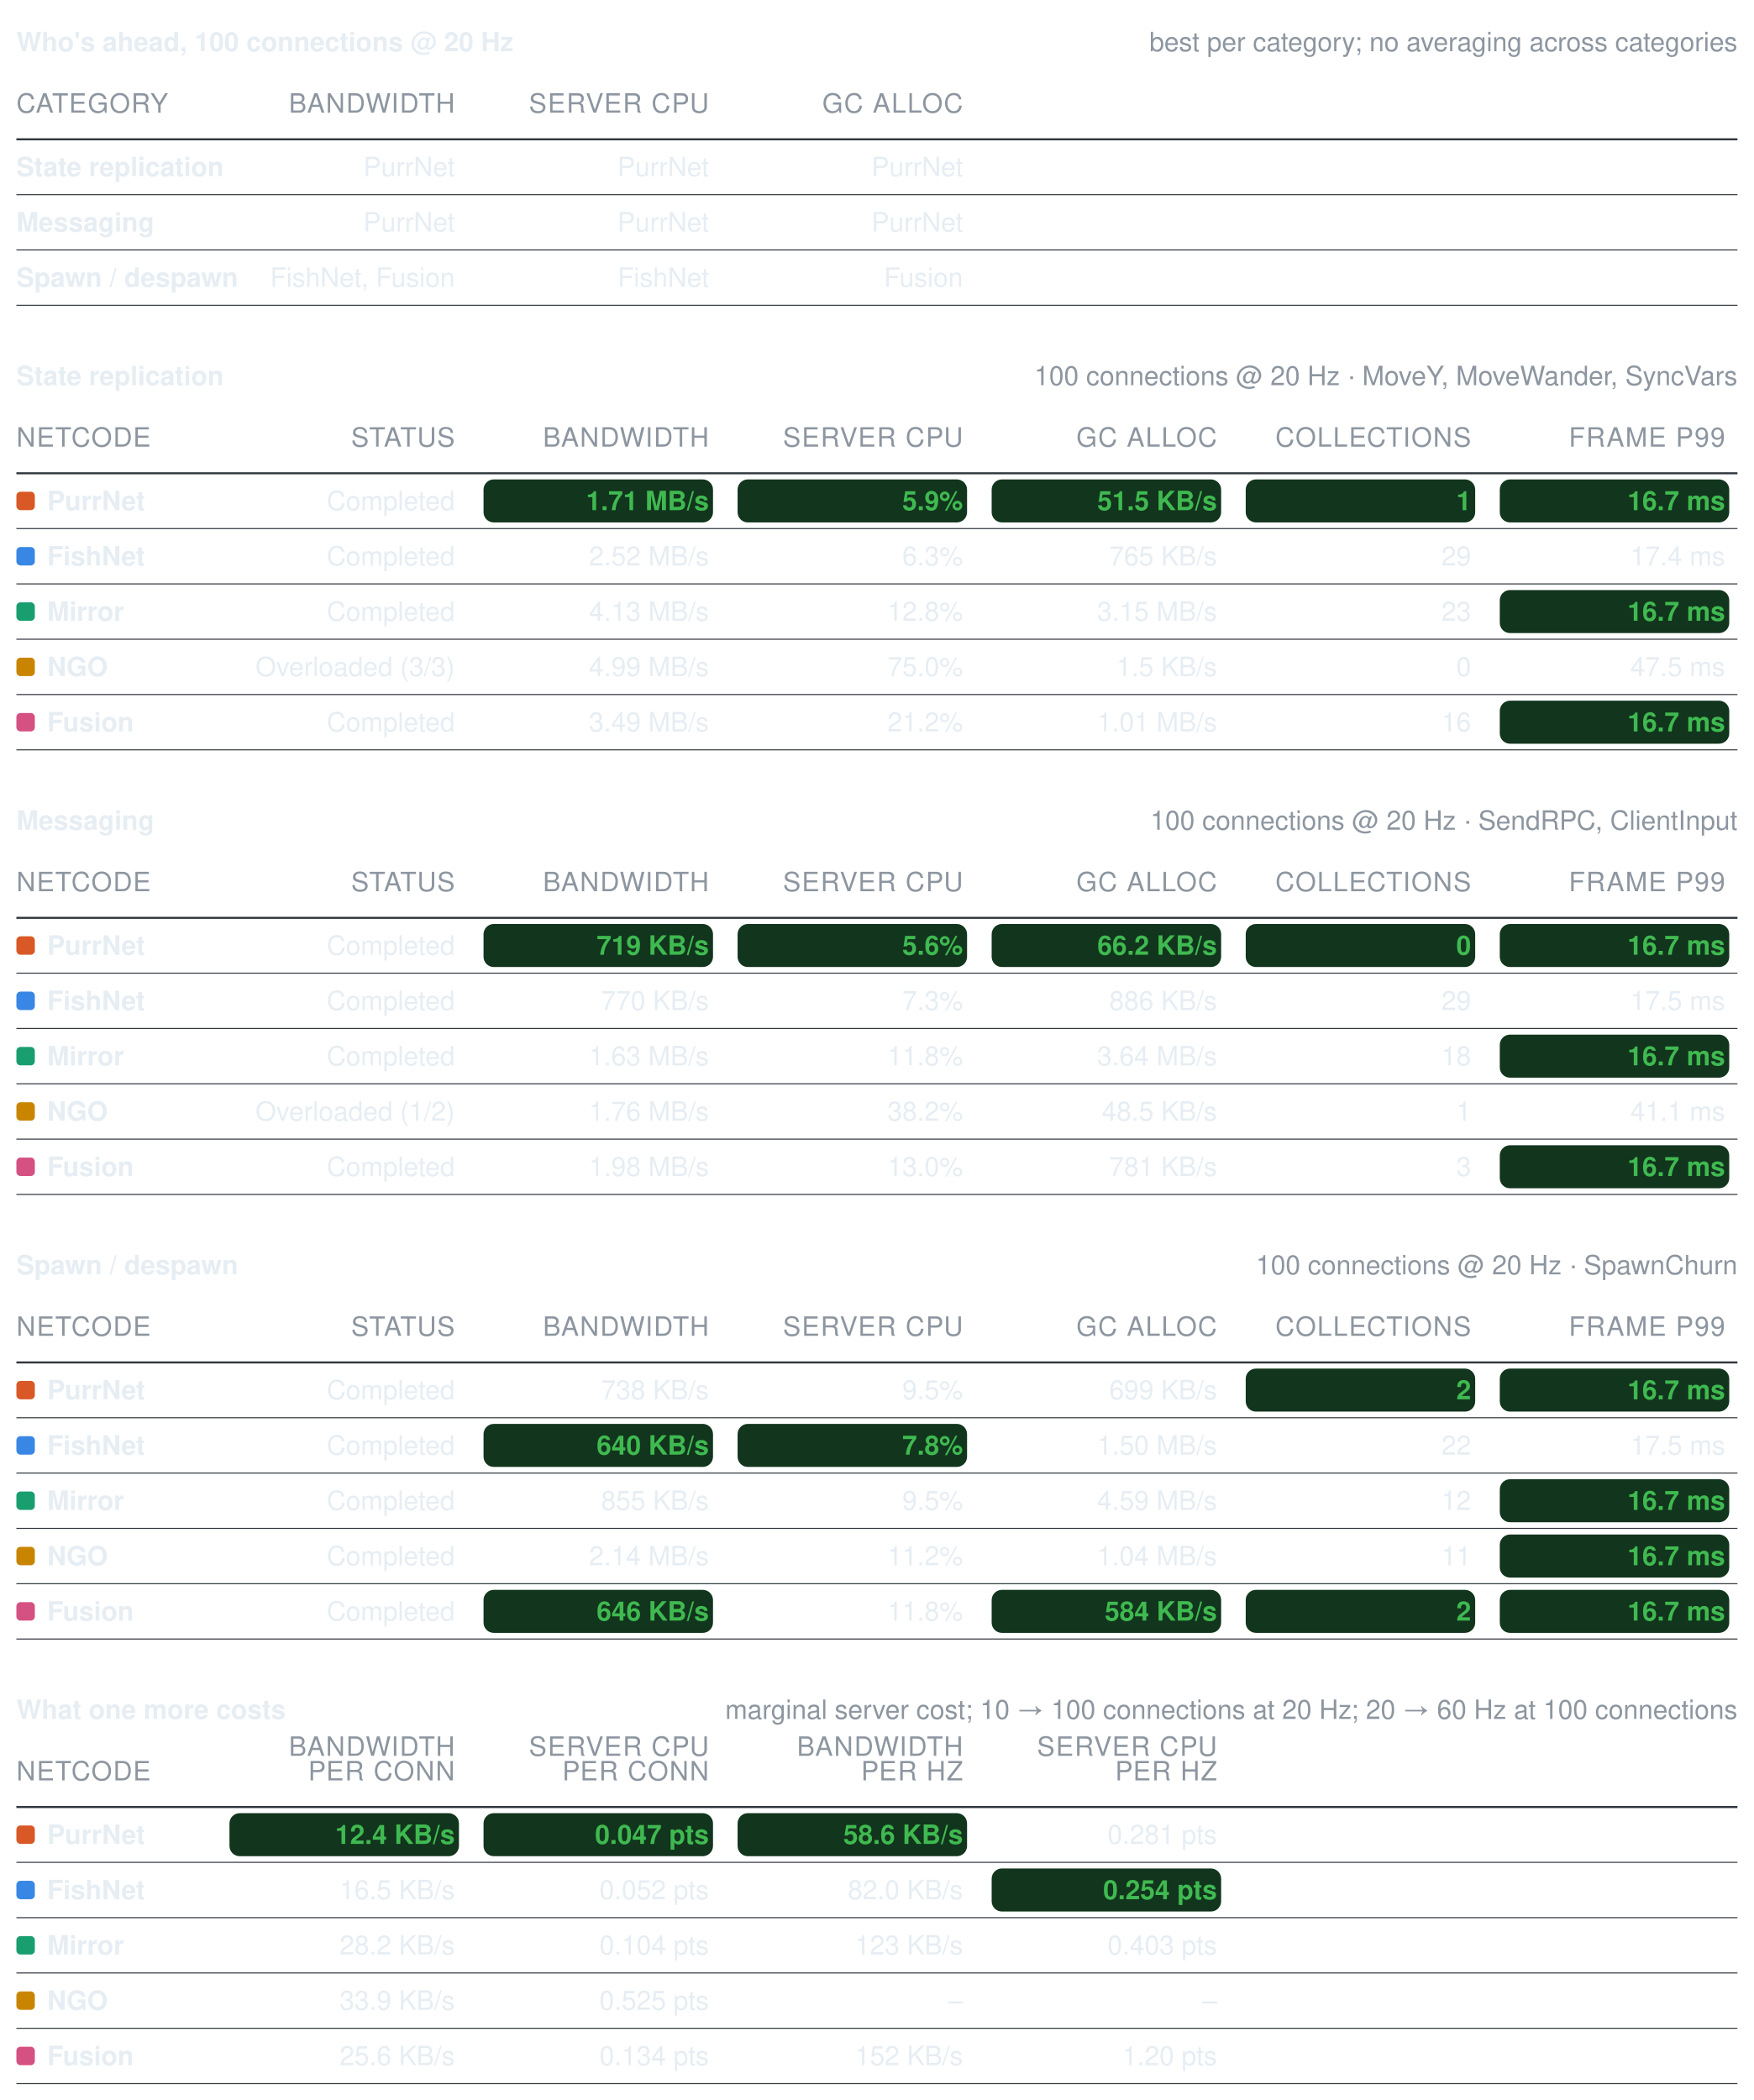
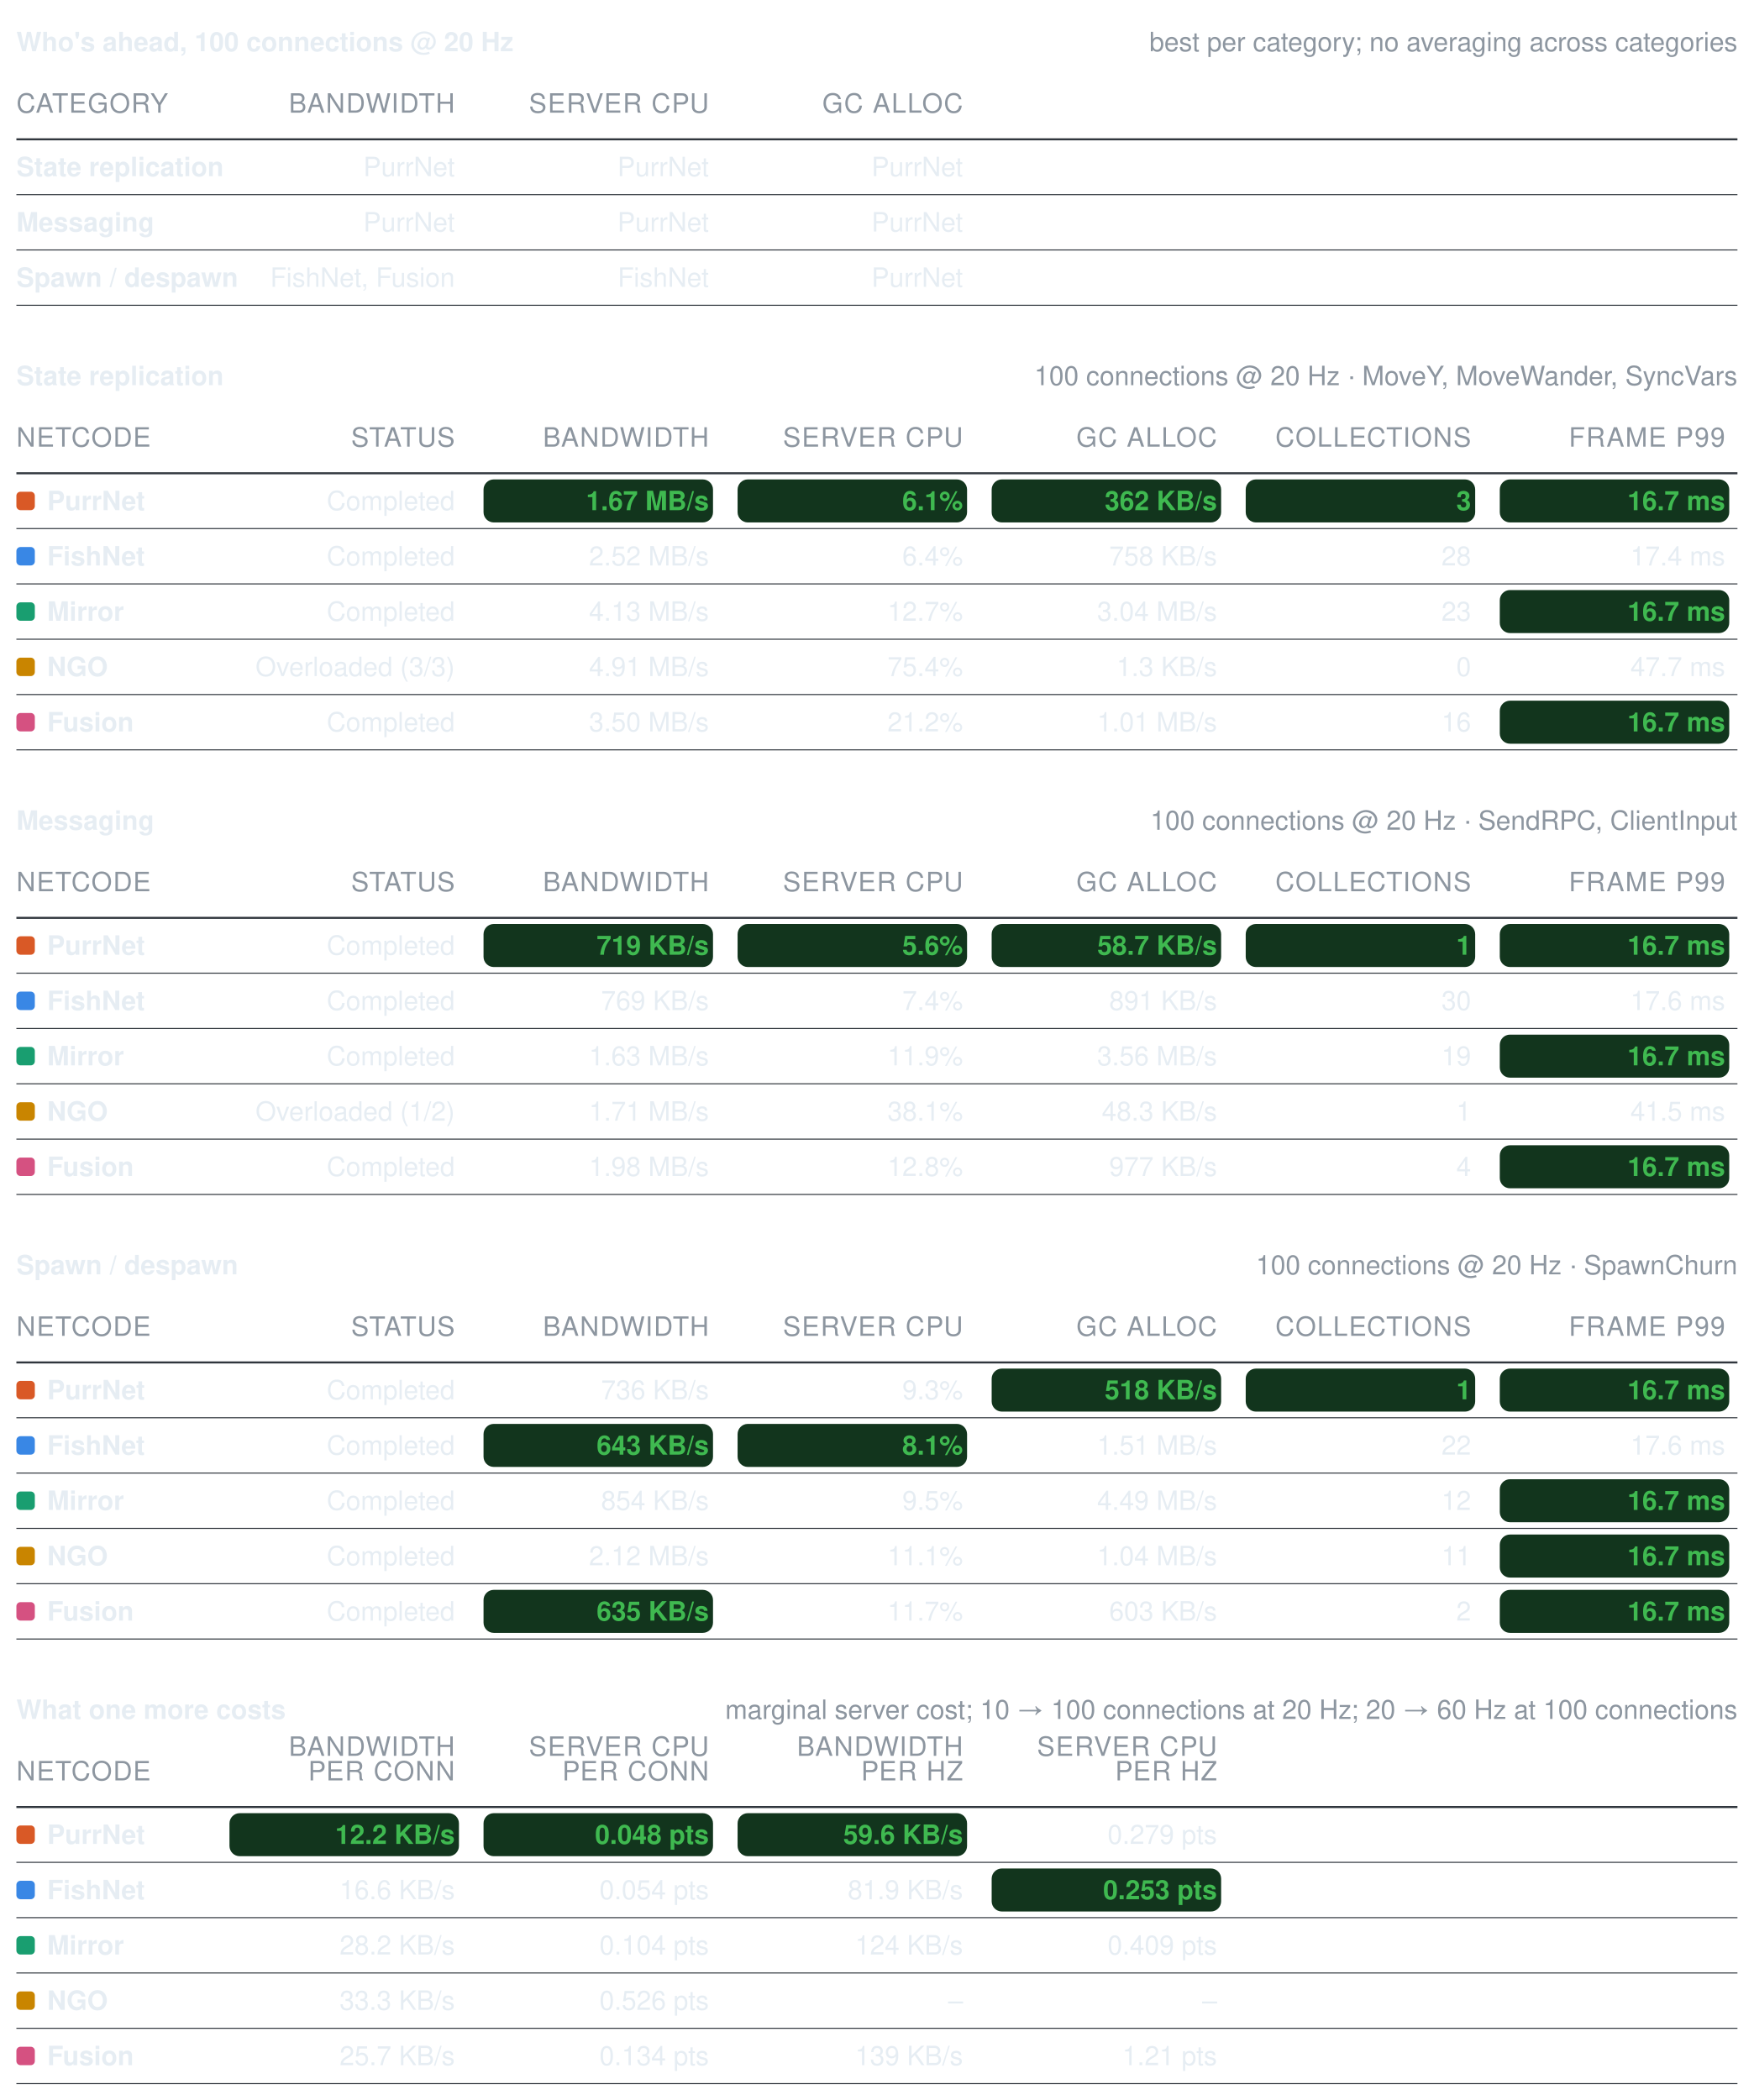
<svg xmlns="http://www.w3.org/2000/svg" width="856" height="1025" viewBox="0 0 856 1025" role="img" aria-label="Benchmark summary tables">
  <style>text{font-family:-apple-system, BlinkMacSystemFont, Segoe UI, Helvetica, Arial, sans-serif;font-size:13px;font-variant-numeric:tabular-nums}</style>
  <text x="8" y="25" font-weight="600" fill="#e6edf3">Who's ahead, 100 connections @ 20 Hz</text>
  <text x="848" y="25" text-anchor="end" fill="#8d96a0" font-size="12">best per category; no averaging across categories</text>
  <text x="8" y="55" fill="#8d96a0" font-size="11" letter-spacing="0.5">CATEGORY</text>
  <text x="222" y="55" text-anchor="end" fill="#8d96a0" font-size="11" letter-spacing="0.5">BANDWIDTH</text>
  <text x="346" y="55" text-anchor="end" fill="#8d96a0" font-size="11" letter-spacing="0.5">SERVER CPU</text>
  <text x="470" y="55" text-anchor="end" fill="#8d96a0" font-size="11" letter-spacing="0.5">GC ALLOC</text>
  <line x1="8" y1="68" x2="848" y2="68" stroke="#30363d" stroke-width="1" />
  <text x="8" y="86" fill="#e6edf3" font-weight="600">State replication</text>
  <text x="222" y="86" text-anchor="end" fill="#e6edf3" font-weight="400">PurrNet</text>
  <text x="346" y="86" text-anchor="end" fill="#e6edf3" font-weight="400">PurrNet</text>
  <text x="470" y="86" text-anchor="end" fill="#e6edf3" font-weight="400">PurrNet</text>
  <line x1="8" y1="95" x2="848" y2="95" stroke="#30363d" stroke-width="0.5" />
  <text x="8" y="113" fill="#e6edf3" font-weight="600">Messaging</text>
  <text x="222" y="113" text-anchor="end" fill="#e6edf3" font-weight="400">PurrNet</text>
  <text x="346" y="113" text-anchor="end" fill="#e6edf3" font-weight="400">PurrNet</text>
  <text x="470" y="113" text-anchor="end" fill="#e6edf3" font-weight="400">PurrNet</text>
  <line x1="8" y1="122" x2="848" y2="122" stroke="#30363d" stroke-width="0.5" />
  <text x="8" y="140" fill="#e6edf3" font-weight="600">Spawn / despawn</text>
  <text x="222" y="140" text-anchor="end" fill="#e6edf3" font-weight="400">FishNet, Fusion</text>
  <text x="346" y="140" text-anchor="end" fill="#e6edf3" font-weight="400">FishNet</text>
-   <text x="470" y="140" text-anchor="end" fill="#e6edf3" font-weight="400">Fusion</text>
+   <text x="470" y="140" text-anchor="end" fill="#e6edf3" font-weight="400">PurrNet</text>
  <line x1="8" y1="149" x2="848" y2="149" stroke="#30363d" stroke-width="0.5" />
  <text x="8" y="188" font-weight="600" fill="#e6edf3">State replication</text>
  <text x="848" y="188" text-anchor="end" fill="#8d96a0" font-size="12">100 connections @ 20 Hz · MoveY, MoveWander, SyncVars</text>
  <text x="8" y="218" fill="#8d96a0" font-size="11" letter-spacing="0.5">NETCODE</text>
  <text x="222" y="218" text-anchor="end" fill="#8d96a0" font-size="11" letter-spacing="0.5">STATUS</text>
  <text x="346" y="218" text-anchor="end" fill="#8d96a0" font-size="11" letter-spacing="0.5">BANDWIDTH</text>
  <text x="470" y="218" text-anchor="end" fill="#8d96a0" font-size="11" letter-spacing="0.5">SERVER CPU</text>
  <text x="594" y="218" text-anchor="end" fill="#8d96a0" font-size="11" letter-spacing="0.5">GC ALLOC</text>
  <text x="718" y="218" text-anchor="end" fill="#8d96a0" font-size="11" letter-spacing="0.5">COLLECTIONS</text>
  <text x="842" y="218" text-anchor="end" fill="#8d96a0" font-size="11" letter-spacing="0.5">FRAME P99</text>
  <line x1="8" y1="231" x2="848" y2="231" stroke="#30363d" stroke-width="1" />
  <rect x="8" y="240" width="9" height="9" rx="2" fill="#d95926" />
  <text x="23" y="249" fill="#e6edf3" font-weight="600">PurrNet</text>
  <text x="222" y="249" text-anchor="end" fill="#e6edf3" font-weight="400">Completed</text>
  <rect x="236" y="234" width="112" height="21" rx="5" fill="#12351d" />
-   <text x="346" y="249" text-anchor="end" fill="#3fb950" font-weight="600">1.71 MB/s</text>
+   <text x="346" y="249" text-anchor="end" fill="#3fb950" font-weight="600">1.67 MB/s</text>
  <rect x="360" y="234" width="112" height="21" rx="5" fill="#12351d" />
-   <text x="470" y="249" text-anchor="end" fill="#3fb950" font-weight="600">5.9%</text>
+   <text x="470" y="249" text-anchor="end" fill="#3fb950" font-weight="600">6.1%</text>
  <rect x="484" y="234" width="112" height="21" rx="5" fill="#12351d" />
-   <text x="594" y="249" text-anchor="end" fill="#3fb950" font-weight="600">51.5 KB/s</text>
+   <text x="594" y="249" text-anchor="end" fill="#3fb950" font-weight="600">362 KB/s</text>
  <rect x="608" y="234" width="112" height="21" rx="5" fill="#12351d" />
-   <text x="718" y="249" text-anchor="end" fill="#3fb950" font-weight="600">1</text>
+   <text x="718" y="249" text-anchor="end" fill="#3fb950" font-weight="600">3</text>
  <rect x="732" y="234" width="112" height="21" rx="5" fill="#12351d" />
  <text x="842" y="249" text-anchor="end" fill="#3fb950" font-weight="600">16.7 ms</text>
  <line x1="8" y1="258" x2="848" y2="258" stroke="#30363d" stroke-width="0.5" />
  <rect x="8" y="267" width="9" height="9" rx="2" fill="#3987e5" />
  <text x="23" y="276" fill="#e6edf3" font-weight="600">FishNet</text>
  <text x="222" y="276" text-anchor="end" fill="#e6edf3" font-weight="400">Completed</text>
  <text x="346" y="276" text-anchor="end" fill="#e6edf3" font-weight="400">2.52 MB/s</text>
-   <text x="470" y="276" text-anchor="end" fill="#e6edf3" font-weight="400">6.3%</text>
-   <text x="594" y="276" text-anchor="end" fill="#e6edf3" font-weight="400">765 KB/s</text>
-   <text x="718" y="276" text-anchor="end" fill="#e6edf3" font-weight="400">29</text>
+   <text x="470" y="276" text-anchor="end" fill="#e6edf3" font-weight="400">6.4%</text>
+   <text x="594" y="276" text-anchor="end" fill="#e6edf3" font-weight="400">758 KB/s</text>
+   <text x="718" y="276" text-anchor="end" fill="#e6edf3" font-weight="400">28</text>
  <text x="842" y="276" text-anchor="end" fill="#e6edf3" font-weight="400">17.4 ms</text>
  <line x1="8" y1="285" x2="848" y2="285" stroke="#30363d" stroke-width="0.5" />
  <rect x="8" y="294" width="9" height="9" rx="2" fill="#199e70" />
  <text x="23" y="303" fill="#e6edf3" font-weight="600">Mirror</text>
  <text x="222" y="303" text-anchor="end" fill="#e6edf3" font-weight="400">Completed</text>
  <text x="346" y="303" text-anchor="end" fill="#e6edf3" font-weight="400">4.13 MB/s</text>
-   <text x="470" y="303" text-anchor="end" fill="#e6edf3" font-weight="400">12.8%</text>
-   <text x="594" y="303" text-anchor="end" fill="#e6edf3" font-weight="400">3.15 MB/s</text>
+   <text x="470" y="303" text-anchor="end" fill="#e6edf3" font-weight="400">12.7%</text>
+   <text x="594" y="303" text-anchor="end" fill="#e6edf3" font-weight="400">3.04 MB/s</text>
  <text x="718" y="303" text-anchor="end" fill="#e6edf3" font-weight="400">23</text>
  <rect x="732" y="288" width="112" height="21" rx="5" fill="#12351d" />
  <text x="842" y="303" text-anchor="end" fill="#3fb950" font-weight="600">16.7 ms</text>
  <line x1="8" y1="312" x2="848" y2="312" stroke="#30363d" stroke-width="0.5" />
  <rect x="8" y="321" width="9" height="9" rx="2" fill="#c98500" />
  <text x="23" y="330" fill="#e6edf3" font-weight="600">NGO</text>
  <text x="222" y="330" text-anchor="end" fill="#e6edf3" font-weight="400">Overloaded (3/3)</text>
-   <text x="346" y="330" text-anchor="end" fill="#e6edf3" font-weight="400">4.99 MB/s</text>
-   <text x="470" y="330" text-anchor="end" fill="#e6edf3" font-weight="400">75.0%</text>
-   <text x="594" y="330" text-anchor="end" fill="#e6edf3" font-weight="400">1.5 KB/s</text>
+   <text x="346" y="330" text-anchor="end" fill="#e6edf3" font-weight="400">4.91 MB/s</text>
+   <text x="470" y="330" text-anchor="end" fill="#e6edf3" font-weight="400">75.4%</text>
+   <text x="594" y="330" text-anchor="end" fill="#e6edf3" font-weight="400">1.3 KB/s</text>
  <text x="718" y="330" text-anchor="end" fill="#e6edf3" font-weight="400">0</text>
-   <text x="842" y="330" text-anchor="end" fill="#e6edf3" font-weight="400">47.5 ms</text>
+   <text x="842" y="330" text-anchor="end" fill="#e6edf3" font-weight="400">47.7 ms</text>
  <line x1="8" y1="339" x2="848" y2="339" stroke="#30363d" stroke-width="0.5" />
  <rect x="8" y="348" width="9" height="9" rx="2" fill="#d55181" />
  <text x="23" y="357" fill="#e6edf3" font-weight="600">Fusion</text>
  <text x="222" y="357" text-anchor="end" fill="#e6edf3" font-weight="400">Completed</text>
-   <text x="346" y="357" text-anchor="end" fill="#e6edf3" font-weight="400">3.49 MB/s</text>
+   <text x="346" y="357" text-anchor="end" fill="#e6edf3" font-weight="400">3.50 MB/s</text>
  <text x="470" y="357" text-anchor="end" fill="#e6edf3" font-weight="400">21.2%</text>
  <text x="594" y="357" text-anchor="end" fill="#e6edf3" font-weight="400">1.01 MB/s</text>
  <text x="718" y="357" text-anchor="end" fill="#e6edf3" font-weight="400">16</text>
  <rect x="732" y="342" width="112" height="21" rx="5" fill="#12351d" />
  <text x="842" y="357" text-anchor="end" fill="#3fb950" font-weight="600">16.7 ms</text>
  <line x1="8" y1="366" x2="848" y2="366" stroke="#30363d" stroke-width="0.5" />
  <text x="8" y="405" font-weight="600" fill="#e6edf3">Messaging</text>
  <text x="848" y="405" text-anchor="end" fill="#8d96a0" font-size="12">100 connections @ 20 Hz · SendRPC, ClientInput</text>
  <text x="8" y="435" fill="#8d96a0" font-size="11" letter-spacing="0.5">NETCODE</text>
  <text x="222" y="435" text-anchor="end" fill="#8d96a0" font-size="11" letter-spacing="0.5">STATUS</text>
  <text x="346" y="435" text-anchor="end" fill="#8d96a0" font-size="11" letter-spacing="0.5">BANDWIDTH</text>
  <text x="470" y="435" text-anchor="end" fill="#8d96a0" font-size="11" letter-spacing="0.5">SERVER CPU</text>
  <text x="594" y="435" text-anchor="end" fill="#8d96a0" font-size="11" letter-spacing="0.5">GC ALLOC</text>
  <text x="718" y="435" text-anchor="end" fill="#8d96a0" font-size="11" letter-spacing="0.5">COLLECTIONS</text>
  <text x="842" y="435" text-anchor="end" fill="#8d96a0" font-size="11" letter-spacing="0.5">FRAME P99</text>
  <line x1="8" y1="448" x2="848" y2="448" stroke="#30363d" stroke-width="1" />
  <rect x="8" y="457" width="9" height="9" rx="2" fill="#d95926" />
  <text x="23" y="466" fill="#e6edf3" font-weight="600">PurrNet</text>
  <text x="222" y="466" text-anchor="end" fill="#e6edf3" font-weight="400">Completed</text>
  <rect x="236" y="451" width="112" height="21" rx="5" fill="#12351d" />
  <text x="346" y="466" text-anchor="end" fill="#3fb950" font-weight="600">719 KB/s</text>
  <rect x="360" y="451" width="112" height="21" rx="5" fill="#12351d" />
  <text x="470" y="466" text-anchor="end" fill="#3fb950" font-weight="600">5.6%</text>
  <rect x="484" y="451" width="112" height="21" rx="5" fill="#12351d" />
-   <text x="594" y="466" text-anchor="end" fill="#3fb950" font-weight="600">66.2 KB/s</text>
+   <text x="594" y="466" text-anchor="end" fill="#3fb950" font-weight="600">58.7 KB/s</text>
  <rect x="608" y="451" width="112" height="21" rx="5" fill="#12351d" />
-   <text x="718" y="466" text-anchor="end" fill="#3fb950" font-weight="600">0</text>
+   <text x="718" y="466" text-anchor="end" fill="#3fb950" font-weight="600">1</text>
  <rect x="732" y="451" width="112" height="21" rx="5" fill="#12351d" />
  <text x="842" y="466" text-anchor="end" fill="#3fb950" font-weight="600">16.7 ms</text>
  <line x1="8" y1="475" x2="848" y2="475" stroke="#30363d" stroke-width="0.5" />
  <rect x="8" y="484" width="9" height="9" rx="2" fill="#3987e5" />
  <text x="23" y="493" fill="#e6edf3" font-weight="600">FishNet</text>
  <text x="222" y="493" text-anchor="end" fill="#e6edf3" font-weight="400">Completed</text>
-   <text x="346" y="493" text-anchor="end" fill="#e6edf3" font-weight="400">770 KB/s</text>
-   <text x="470" y="493" text-anchor="end" fill="#e6edf3" font-weight="400">7.3%</text>
-   <text x="594" y="493" text-anchor="end" fill="#e6edf3" font-weight="400">886 KB/s</text>
-   <text x="718" y="493" text-anchor="end" fill="#e6edf3" font-weight="400">29</text>
-   <text x="842" y="493" text-anchor="end" fill="#e6edf3" font-weight="400">17.5 ms</text>
+   <text x="346" y="493" text-anchor="end" fill="#e6edf3" font-weight="400">769 KB/s</text>
+   <text x="470" y="493" text-anchor="end" fill="#e6edf3" font-weight="400">7.4%</text>
+   <text x="594" y="493" text-anchor="end" fill="#e6edf3" font-weight="400">891 KB/s</text>
+   <text x="718" y="493" text-anchor="end" fill="#e6edf3" font-weight="400">30</text>
+   <text x="842" y="493" text-anchor="end" fill="#e6edf3" font-weight="400">17.6 ms</text>
  <line x1="8" y1="502" x2="848" y2="502" stroke="#30363d" stroke-width="0.5" />
  <rect x="8" y="511" width="9" height="9" rx="2" fill="#199e70" />
  <text x="23" y="520" fill="#e6edf3" font-weight="600">Mirror</text>
  <text x="222" y="520" text-anchor="end" fill="#e6edf3" font-weight="400">Completed</text>
  <text x="346" y="520" text-anchor="end" fill="#e6edf3" font-weight="400">1.63 MB/s</text>
-   <text x="470" y="520" text-anchor="end" fill="#e6edf3" font-weight="400">11.8%</text>
-   <text x="594" y="520" text-anchor="end" fill="#e6edf3" font-weight="400">3.64 MB/s</text>
-   <text x="718" y="520" text-anchor="end" fill="#e6edf3" font-weight="400">18</text>
+   <text x="470" y="520" text-anchor="end" fill="#e6edf3" font-weight="400">11.9%</text>
+   <text x="594" y="520" text-anchor="end" fill="#e6edf3" font-weight="400">3.56 MB/s</text>
+   <text x="718" y="520" text-anchor="end" fill="#e6edf3" font-weight="400">19</text>
  <rect x="732" y="505" width="112" height="21" rx="5" fill="#12351d" />
  <text x="842" y="520" text-anchor="end" fill="#3fb950" font-weight="600">16.7 ms</text>
  <line x1="8" y1="529" x2="848" y2="529" stroke="#30363d" stroke-width="0.5" />
  <rect x="8" y="538" width="9" height="9" rx="2" fill="#c98500" />
  <text x="23" y="547" fill="#e6edf3" font-weight="600">NGO</text>
  <text x="222" y="547" text-anchor="end" fill="#e6edf3" font-weight="400">Overloaded (1/2)</text>
-   <text x="346" y="547" text-anchor="end" fill="#e6edf3" font-weight="400">1.76 MB/s</text>
-   <text x="470" y="547" text-anchor="end" fill="#e6edf3" font-weight="400">38.2%</text>
-   <text x="594" y="547" text-anchor="end" fill="#e6edf3" font-weight="400">48.5 KB/s</text>
+   <text x="346" y="547" text-anchor="end" fill="#e6edf3" font-weight="400">1.71 MB/s</text>
+   <text x="470" y="547" text-anchor="end" fill="#e6edf3" font-weight="400">38.1%</text>
+   <text x="594" y="547" text-anchor="end" fill="#e6edf3" font-weight="400">48.3 KB/s</text>
  <text x="718" y="547" text-anchor="end" fill="#e6edf3" font-weight="400">1</text>
-   <text x="842" y="547" text-anchor="end" fill="#e6edf3" font-weight="400">41.1 ms</text>
+   <text x="842" y="547" text-anchor="end" fill="#e6edf3" font-weight="400">41.5 ms</text>
  <line x1="8" y1="556" x2="848" y2="556" stroke="#30363d" stroke-width="0.5" />
  <rect x="8" y="565" width="9" height="9" rx="2" fill="#d55181" />
  <text x="23" y="574" fill="#e6edf3" font-weight="600">Fusion</text>
  <text x="222" y="574" text-anchor="end" fill="#e6edf3" font-weight="400">Completed</text>
  <text x="346" y="574" text-anchor="end" fill="#e6edf3" font-weight="400">1.98 MB/s</text>
-   <text x="470" y="574" text-anchor="end" fill="#e6edf3" font-weight="400">13.0%</text>
-   <text x="594" y="574" text-anchor="end" fill="#e6edf3" font-weight="400">781 KB/s</text>
-   <text x="718" y="574" text-anchor="end" fill="#e6edf3" font-weight="400">3</text>
+   <text x="470" y="574" text-anchor="end" fill="#e6edf3" font-weight="400">12.8%</text>
+   <text x="594" y="574" text-anchor="end" fill="#e6edf3" font-weight="400">977 KB/s</text>
+   <text x="718" y="574" text-anchor="end" fill="#e6edf3" font-weight="400">4</text>
  <rect x="732" y="559" width="112" height="21" rx="5" fill="#12351d" />
  <text x="842" y="574" text-anchor="end" fill="#3fb950" font-weight="600">16.7 ms</text>
  <line x1="8" y1="583" x2="848" y2="583" stroke="#30363d" stroke-width="0.5" />
  <text x="8" y="622" font-weight="600" fill="#e6edf3">Spawn / despawn</text>
  <text x="848" y="622" text-anchor="end" fill="#8d96a0" font-size="12">100 connections @ 20 Hz · SpawnChurn</text>
  <text x="8" y="652" fill="#8d96a0" font-size="11" letter-spacing="0.5">NETCODE</text>
  <text x="222" y="652" text-anchor="end" fill="#8d96a0" font-size="11" letter-spacing="0.5">STATUS</text>
  <text x="346" y="652" text-anchor="end" fill="#8d96a0" font-size="11" letter-spacing="0.5">BANDWIDTH</text>
  <text x="470" y="652" text-anchor="end" fill="#8d96a0" font-size="11" letter-spacing="0.5">SERVER CPU</text>
  <text x="594" y="652" text-anchor="end" fill="#8d96a0" font-size="11" letter-spacing="0.5">GC ALLOC</text>
  <text x="718" y="652" text-anchor="end" fill="#8d96a0" font-size="11" letter-spacing="0.5">COLLECTIONS</text>
  <text x="842" y="652" text-anchor="end" fill="#8d96a0" font-size="11" letter-spacing="0.5">FRAME P99</text>
  <line x1="8" y1="665" x2="848" y2="665" stroke="#30363d" stroke-width="1" />
  <rect x="8" y="674" width="9" height="9" rx="2" fill="#d95926" />
  <text x="23" y="683" fill="#e6edf3" font-weight="600">PurrNet</text>
  <text x="222" y="683" text-anchor="end" fill="#e6edf3" font-weight="400">Completed</text>
-   <text x="346" y="683" text-anchor="end" fill="#e6edf3" font-weight="400">738 KB/s</text>
-   <text x="470" y="683" text-anchor="end" fill="#e6edf3" font-weight="400">9.5%</text>
-   <text x="594" y="683" text-anchor="end" fill="#e6edf3" font-weight="400">699 KB/s</text>
+   <text x="346" y="683" text-anchor="end" fill="#e6edf3" font-weight="400">736 KB/s</text>
+   <text x="470" y="683" text-anchor="end" fill="#e6edf3" font-weight="400">9.3%</text>
+   <rect x="484" y="668" width="112" height="21" rx="5" fill="#12351d" />
+   <text x="594" y="683" text-anchor="end" fill="#3fb950" font-weight="600">518 KB/s</text>
  <rect x="608" y="668" width="112" height="21" rx="5" fill="#12351d" />
-   <text x="718" y="683" text-anchor="end" fill="#3fb950" font-weight="600">2</text>
+   <text x="718" y="683" text-anchor="end" fill="#3fb950" font-weight="600">1</text>
  <rect x="732" y="668" width="112" height="21" rx="5" fill="#12351d" />
  <text x="842" y="683" text-anchor="end" fill="#3fb950" font-weight="600">16.7 ms</text>
  <line x1="8" y1="692" x2="848" y2="692" stroke="#30363d" stroke-width="0.5" />
  <rect x="8" y="701" width="9" height="9" rx="2" fill="#3987e5" />
  <text x="23" y="710" fill="#e6edf3" font-weight="600">FishNet</text>
  <text x="222" y="710" text-anchor="end" fill="#e6edf3" font-weight="400">Completed</text>
  <rect x="236" y="695" width="112" height="21" rx="5" fill="#12351d" />
-   <text x="346" y="710" text-anchor="end" fill="#3fb950" font-weight="600">640 KB/s</text>
+   <text x="346" y="710" text-anchor="end" fill="#3fb950" font-weight="600">643 KB/s</text>
  <rect x="360" y="695" width="112" height="21" rx="5" fill="#12351d" />
-   <text x="470" y="710" text-anchor="end" fill="#3fb950" font-weight="600">7.8%</text>
-   <text x="594" y="710" text-anchor="end" fill="#e6edf3" font-weight="400">1.50 MB/s</text>
+   <text x="470" y="710" text-anchor="end" fill="#3fb950" font-weight="600">8.1%</text>
+   <text x="594" y="710" text-anchor="end" fill="#e6edf3" font-weight="400">1.51 MB/s</text>
  <text x="718" y="710" text-anchor="end" fill="#e6edf3" font-weight="400">22</text>
-   <text x="842" y="710" text-anchor="end" fill="#e6edf3" font-weight="400">17.5 ms</text>
+   <text x="842" y="710" text-anchor="end" fill="#e6edf3" font-weight="400">17.6 ms</text>
  <line x1="8" y1="719" x2="848" y2="719" stroke="#30363d" stroke-width="0.5" />
  <rect x="8" y="728" width="9" height="9" rx="2" fill="#199e70" />
  <text x="23" y="737" fill="#e6edf3" font-weight="600">Mirror</text>
  <text x="222" y="737" text-anchor="end" fill="#e6edf3" font-weight="400">Completed</text>
-   <text x="346" y="737" text-anchor="end" fill="#e6edf3" font-weight="400">855 KB/s</text>
+   <text x="346" y="737" text-anchor="end" fill="#e6edf3" font-weight="400">854 KB/s</text>
  <text x="470" y="737" text-anchor="end" fill="#e6edf3" font-weight="400">9.5%</text>
-   <text x="594" y="737" text-anchor="end" fill="#e6edf3" font-weight="400">4.59 MB/s</text>
+   <text x="594" y="737" text-anchor="end" fill="#e6edf3" font-weight="400">4.49 MB/s</text>
  <text x="718" y="737" text-anchor="end" fill="#e6edf3" font-weight="400">12</text>
  <rect x="732" y="722" width="112" height="21" rx="5" fill="#12351d" />
  <text x="842" y="737" text-anchor="end" fill="#3fb950" font-weight="600">16.7 ms</text>
  <line x1="8" y1="746" x2="848" y2="746" stroke="#30363d" stroke-width="0.5" />
  <rect x="8" y="755" width="9" height="9" rx="2" fill="#c98500" />
  <text x="23" y="764" fill="#e6edf3" font-weight="600">NGO</text>
  <text x="222" y="764" text-anchor="end" fill="#e6edf3" font-weight="400">Completed</text>
-   <text x="346" y="764" text-anchor="end" fill="#e6edf3" font-weight="400">2.14 MB/s</text>
-   <text x="470" y="764" text-anchor="end" fill="#e6edf3" font-weight="400">11.2%</text>
+   <text x="346" y="764" text-anchor="end" fill="#e6edf3" font-weight="400">2.12 MB/s</text>
+   <text x="470" y="764" text-anchor="end" fill="#e6edf3" font-weight="400">11.1%</text>
  <text x="594" y="764" text-anchor="end" fill="#e6edf3" font-weight="400">1.04 MB/s</text>
  <text x="718" y="764" text-anchor="end" fill="#e6edf3" font-weight="400">11</text>
  <rect x="732" y="749" width="112" height="21" rx="5" fill="#12351d" />
  <text x="842" y="764" text-anchor="end" fill="#3fb950" font-weight="600">16.7 ms</text>
  <line x1="8" y1="773" x2="848" y2="773" stroke="#30363d" stroke-width="0.5" />
  <rect x="8" y="782" width="9" height="9" rx="2" fill="#d55181" />
  <text x="23" y="791" fill="#e6edf3" font-weight="600">Fusion</text>
  <text x="222" y="791" text-anchor="end" fill="#e6edf3" font-weight="400">Completed</text>
  <rect x="236" y="776" width="112" height="21" rx="5" fill="#12351d" />
-   <text x="346" y="791" text-anchor="end" fill="#3fb950" font-weight="600">646 KB/s</text>
-   <text x="470" y="791" text-anchor="end" fill="#e6edf3" font-weight="400">11.8%</text>
-   <rect x="484" y="776" width="112" height="21" rx="5" fill="#12351d" />
-   <text x="594" y="791" text-anchor="end" fill="#3fb950" font-weight="600">584 KB/s</text>
-   <rect x="608" y="776" width="112" height="21" rx="5" fill="#12351d" />
-   <text x="718" y="791" text-anchor="end" fill="#3fb950" font-weight="600">2</text>
+   <text x="346" y="791" text-anchor="end" fill="#3fb950" font-weight="600">635 KB/s</text>
+   <text x="470" y="791" text-anchor="end" fill="#e6edf3" font-weight="400">11.7%</text>
+   <text x="594" y="791" text-anchor="end" fill="#e6edf3" font-weight="400">603 KB/s</text>
+   <text x="718" y="791" text-anchor="end" fill="#e6edf3" font-weight="400">2</text>
  <rect x="732" y="776" width="112" height="21" rx="5" fill="#12351d" />
  <text x="842" y="791" text-anchor="end" fill="#3fb950" font-weight="600">16.7 ms</text>
  <line x1="8" y1="800" x2="848" y2="800" stroke="#30363d" stroke-width="0.5" />
  <text x="8" y="839" font-weight="600" fill="#e6edf3">What one more costs</text>
  <text x="848" y="839" text-anchor="end" fill="#8d96a0" font-size="12">marginal server cost; 10 → 100 connections at 20 Hz; 20 → 60 Hz at 100 connections</text>
  <text x="8" y="869" fill="#8d96a0" font-size="11" letter-spacing="0.5">NETCODE</text>
  <text x="222" y="857" text-anchor="end" fill="#8d96a0" font-size="11" letter-spacing="0.5">BANDWIDTH</text>
  <text x="222" y="869" text-anchor="end" fill="#8d96a0" font-size="11" letter-spacing="0.5">PER CONN</text>
  <text x="346" y="857" text-anchor="end" fill="#8d96a0" font-size="11" letter-spacing="0.5">SERVER CPU</text>
  <text x="346" y="869" text-anchor="end" fill="#8d96a0" font-size="11" letter-spacing="0.5">PER CONN</text>
  <text x="470" y="857" text-anchor="end" fill="#8d96a0" font-size="11" letter-spacing="0.5">BANDWIDTH</text>
  <text x="470" y="869" text-anchor="end" fill="#8d96a0" font-size="11" letter-spacing="0.5">PER HZ</text>
  <text x="594" y="857" text-anchor="end" fill="#8d96a0" font-size="11" letter-spacing="0.5">SERVER CPU</text>
  <text x="594" y="869" text-anchor="end" fill="#8d96a0" font-size="11" letter-spacing="0.5">PER HZ</text>
  <line x1="8" y1="882" x2="848" y2="882" stroke="#30363d" stroke-width="1" />
  <rect x="8" y="891" width="9" height="9" rx="2" fill="#d95926" />
  <text x="23" y="900" fill="#e6edf3" font-weight="600">PurrNet</text>
  <rect x="112" y="885" width="112" height="21" rx="5" fill="#12351d" />
-   <text x="222" y="900" text-anchor="end" fill="#3fb950" font-weight="600">12.4 KB/s</text>
+   <text x="222" y="900" text-anchor="end" fill="#3fb950" font-weight="600">12.2 KB/s</text>
  <rect x="236" y="885" width="112" height="21" rx="5" fill="#12351d" />
-   <text x="346" y="900" text-anchor="end" fill="#3fb950" font-weight="600">0.047 pts</text>
+   <text x="346" y="900" text-anchor="end" fill="#3fb950" font-weight="600">0.048 pts</text>
  <rect x="360" y="885" width="112" height="21" rx="5" fill="#12351d" />
-   <text x="470" y="900" text-anchor="end" fill="#3fb950" font-weight="600">58.6 KB/s</text>
-   <text x="594" y="900" text-anchor="end" fill="#e6edf3" font-weight="400">0.281 pts</text>
+   <text x="470" y="900" text-anchor="end" fill="#3fb950" font-weight="600">59.6 KB/s</text>
+   <text x="594" y="900" text-anchor="end" fill="#e6edf3" font-weight="400">0.279 pts</text>
  <line x1="8" y1="909" x2="848" y2="909" stroke="#30363d" stroke-width="0.5" />
  <rect x="8" y="918" width="9" height="9" rx="2" fill="#3987e5" />
  <text x="23" y="927" fill="#e6edf3" font-weight="600">FishNet</text>
-   <text x="222" y="927" text-anchor="end" fill="#e6edf3" font-weight="400">16.5 KB/s</text>
-   <text x="346" y="927" text-anchor="end" fill="#e6edf3" font-weight="400">0.052 pts</text>
-   <text x="470" y="927" text-anchor="end" fill="#e6edf3" font-weight="400">82.0 KB/s</text>
+   <text x="222" y="927" text-anchor="end" fill="#e6edf3" font-weight="400">16.6 KB/s</text>
+   <text x="346" y="927" text-anchor="end" fill="#e6edf3" font-weight="400">0.054 pts</text>
+   <text x="470" y="927" text-anchor="end" fill="#e6edf3" font-weight="400">81.9 KB/s</text>
  <rect x="484" y="912" width="112" height="21" rx="5" fill="#12351d" />
-   <text x="594" y="927" text-anchor="end" fill="#3fb950" font-weight="600">0.254 pts</text>
+   <text x="594" y="927" text-anchor="end" fill="#3fb950" font-weight="600">0.253 pts</text>
  <line x1="8" y1="936" x2="848" y2="936" stroke="#30363d" stroke-width="0.5" />
  <rect x="8" y="945" width="9" height="9" rx="2" fill="#199e70" />
  <text x="23" y="954" fill="#e6edf3" font-weight="600">Mirror</text>
  <text x="222" y="954" text-anchor="end" fill="#e6edf3" font-weight="400">28.2 KB/s</text>
  <text x="346" y="954" text-anchor="end" fill="#e6edf3" font-weight="400">0.104 pts</text>
-   <text x="470" y="954" text-anchor="end" fill="#e6edf3" font-weight="400">123 KB/s</text>
-   <text x="594" y="954" text-anchor="end" fill="#e6edf3" font-weight="400">0.403 pts</text>
+   <text x="470" y="954" text-anchor="end" fill="#e6edf3" font-weight="400">124 KB/s</text>
+   <text x="594" y="954" text-anchor="end" fill="#e6edf3" font-weight="400">0.409 pts</text>
  <line x1="8" y1="963" x2="848" y2="963" stroke="#30363d" stroke-width="0.5" />
  <rect x="8" y="972" width="9" height="9" rx="2" fill="#c98500" />
  <text x="23" y="981" fill="#e6edf3" font-weight="600">NGO</text>
-   <text x="222" y="981" text-anchor="end" fill="#e6edf3" font-weight="400">33.9 KB/s</text>
-   <text x="346" y="981" text-anchor="end" fill="#e6edf3" font-weight="400">0.525 pts</text>
+   <text x="222" y="981" text-anchor="end" fill="#e6edf3" font-weight="400">33.3 KB/s</text>
+   <text x="346" y="981" text-anchor="end" fill="#e6edf3" font-weight="400">0.526 pts</text>
  <text x="470" y="981" text-anchor="end" fill="#e6edf3" font-weight="400">–</text>
  <text x="594" y="981" text-anchor="end" fill="#e6edf3" font-weight="400">–</text>
  <line x1="8" y1="990" x2="848" y2="990" stroke="#30363d" stroke-width="0.5" />
  <rect x="8" y="999" width="9" height="9" rx="2" fill="#d55181" />
  <text x="23" y="1008" fill="#e6edf3" font-weight="600">Fusion</text>
-   <text x="222" y="1008" text-anchor="end" fill="#e6edf3" font-weight="400">25.6 KB/s</text>
+   <text x="222" y="1008" text-anchor="end" fill="#e6edf3" font-weight="400">25.7 KB/s</text>
  <text x="346" y="1008" text-anchor="end" fill="#e6edf3" font-weight="400">0.134 pts</text>
-   <text x="470" y="1008" text-anchor="end" fill="#e6edf3" font-weight="400">152 KB/s</text>
-   <text x="594" y="1008" text-anchor="end" fill="#e6edf3" font-weight="400">1.20 pts</text>
+   <text x="470" y="1008" text-anchor="end" fill="#e6edf3" font-weight="400">139 KB/s</text>
+   <text x="594" y="1008" text-anchor="end" fill="#e6edf3" font-weight="400">1.21 pts</text>
  <line x1="8" y1="1017" x2="848" y2="1017" stroke="#30363d" stroke-width="0.5" />
</svg>
